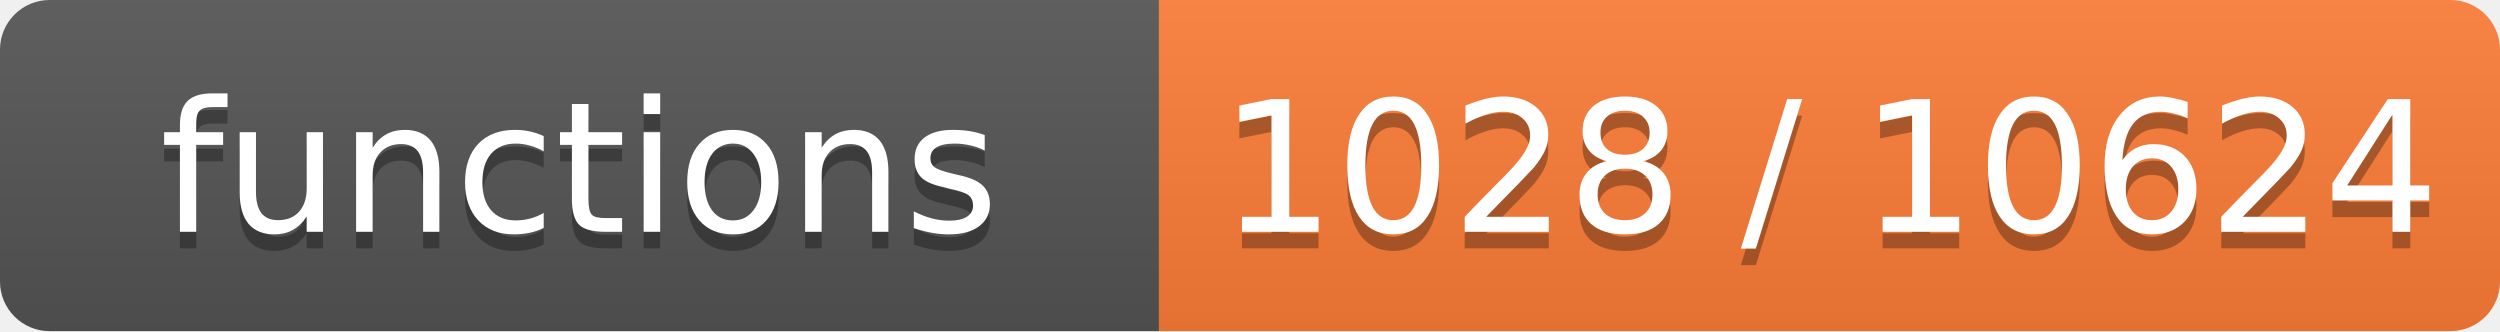
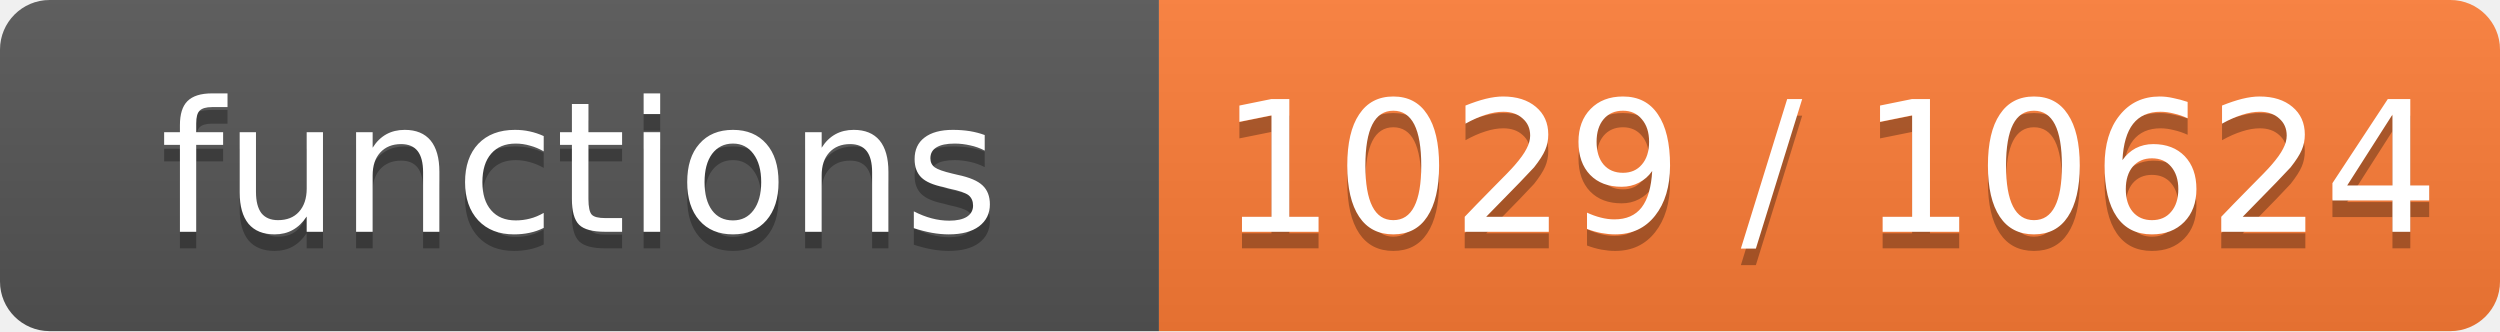
- <svg xmlns="http://www.w3.org/2000/svg" width="151" height="20" role="img" aria-label="functions: 1028 / 10624">
+ <svg xmlns="http://www.w3.org/2000/svg" width="151" height="20" role="img" aria-label="functions: 1029 / 10624">
  <linearGradient id="s" x2="0" y2="100%">
    <stop offset="0" stop-color="#bbb" stop-opacity=".1" />
    <stop offset="1" stop-opacity=".1" />
  </linearGradient>
  <clipPath id="r">
    <rect width="151" height="20" rx="3" fill="#fff" />
  </clipPath>
  <g clip-path="url(#r)">
    <rect width="70" height="20" fill="#555" />
    <rect x="70" width="81" height="20" fill="#fe7d37" />
    <rect width="151" height="20" fill="url(#s)" />
  </g>
  <g fill="#fff" text-anchor="middle" font-family="Verdana,Geneva,DejaVu Sans,sans-serif" font-size="11">
    <text x="35.0" y="15" fill="#010101" fill-opacity=".3">functions</text>
    <text x="35.0" y="14">functions</text>
-     <text x="110.5" y="15" fill="#010101" fill-opacity=".3">1028 / 10624</text>
-     <text x="110.5" y="14">1028 / 10624</text>
+     <text x="110.5" y="15" fill="#010101" fill-opacity=".3">1029 / 10624</text>
+     <text x="110.5" y="14">1029 / 10624</text>
  </g>
</svg>
